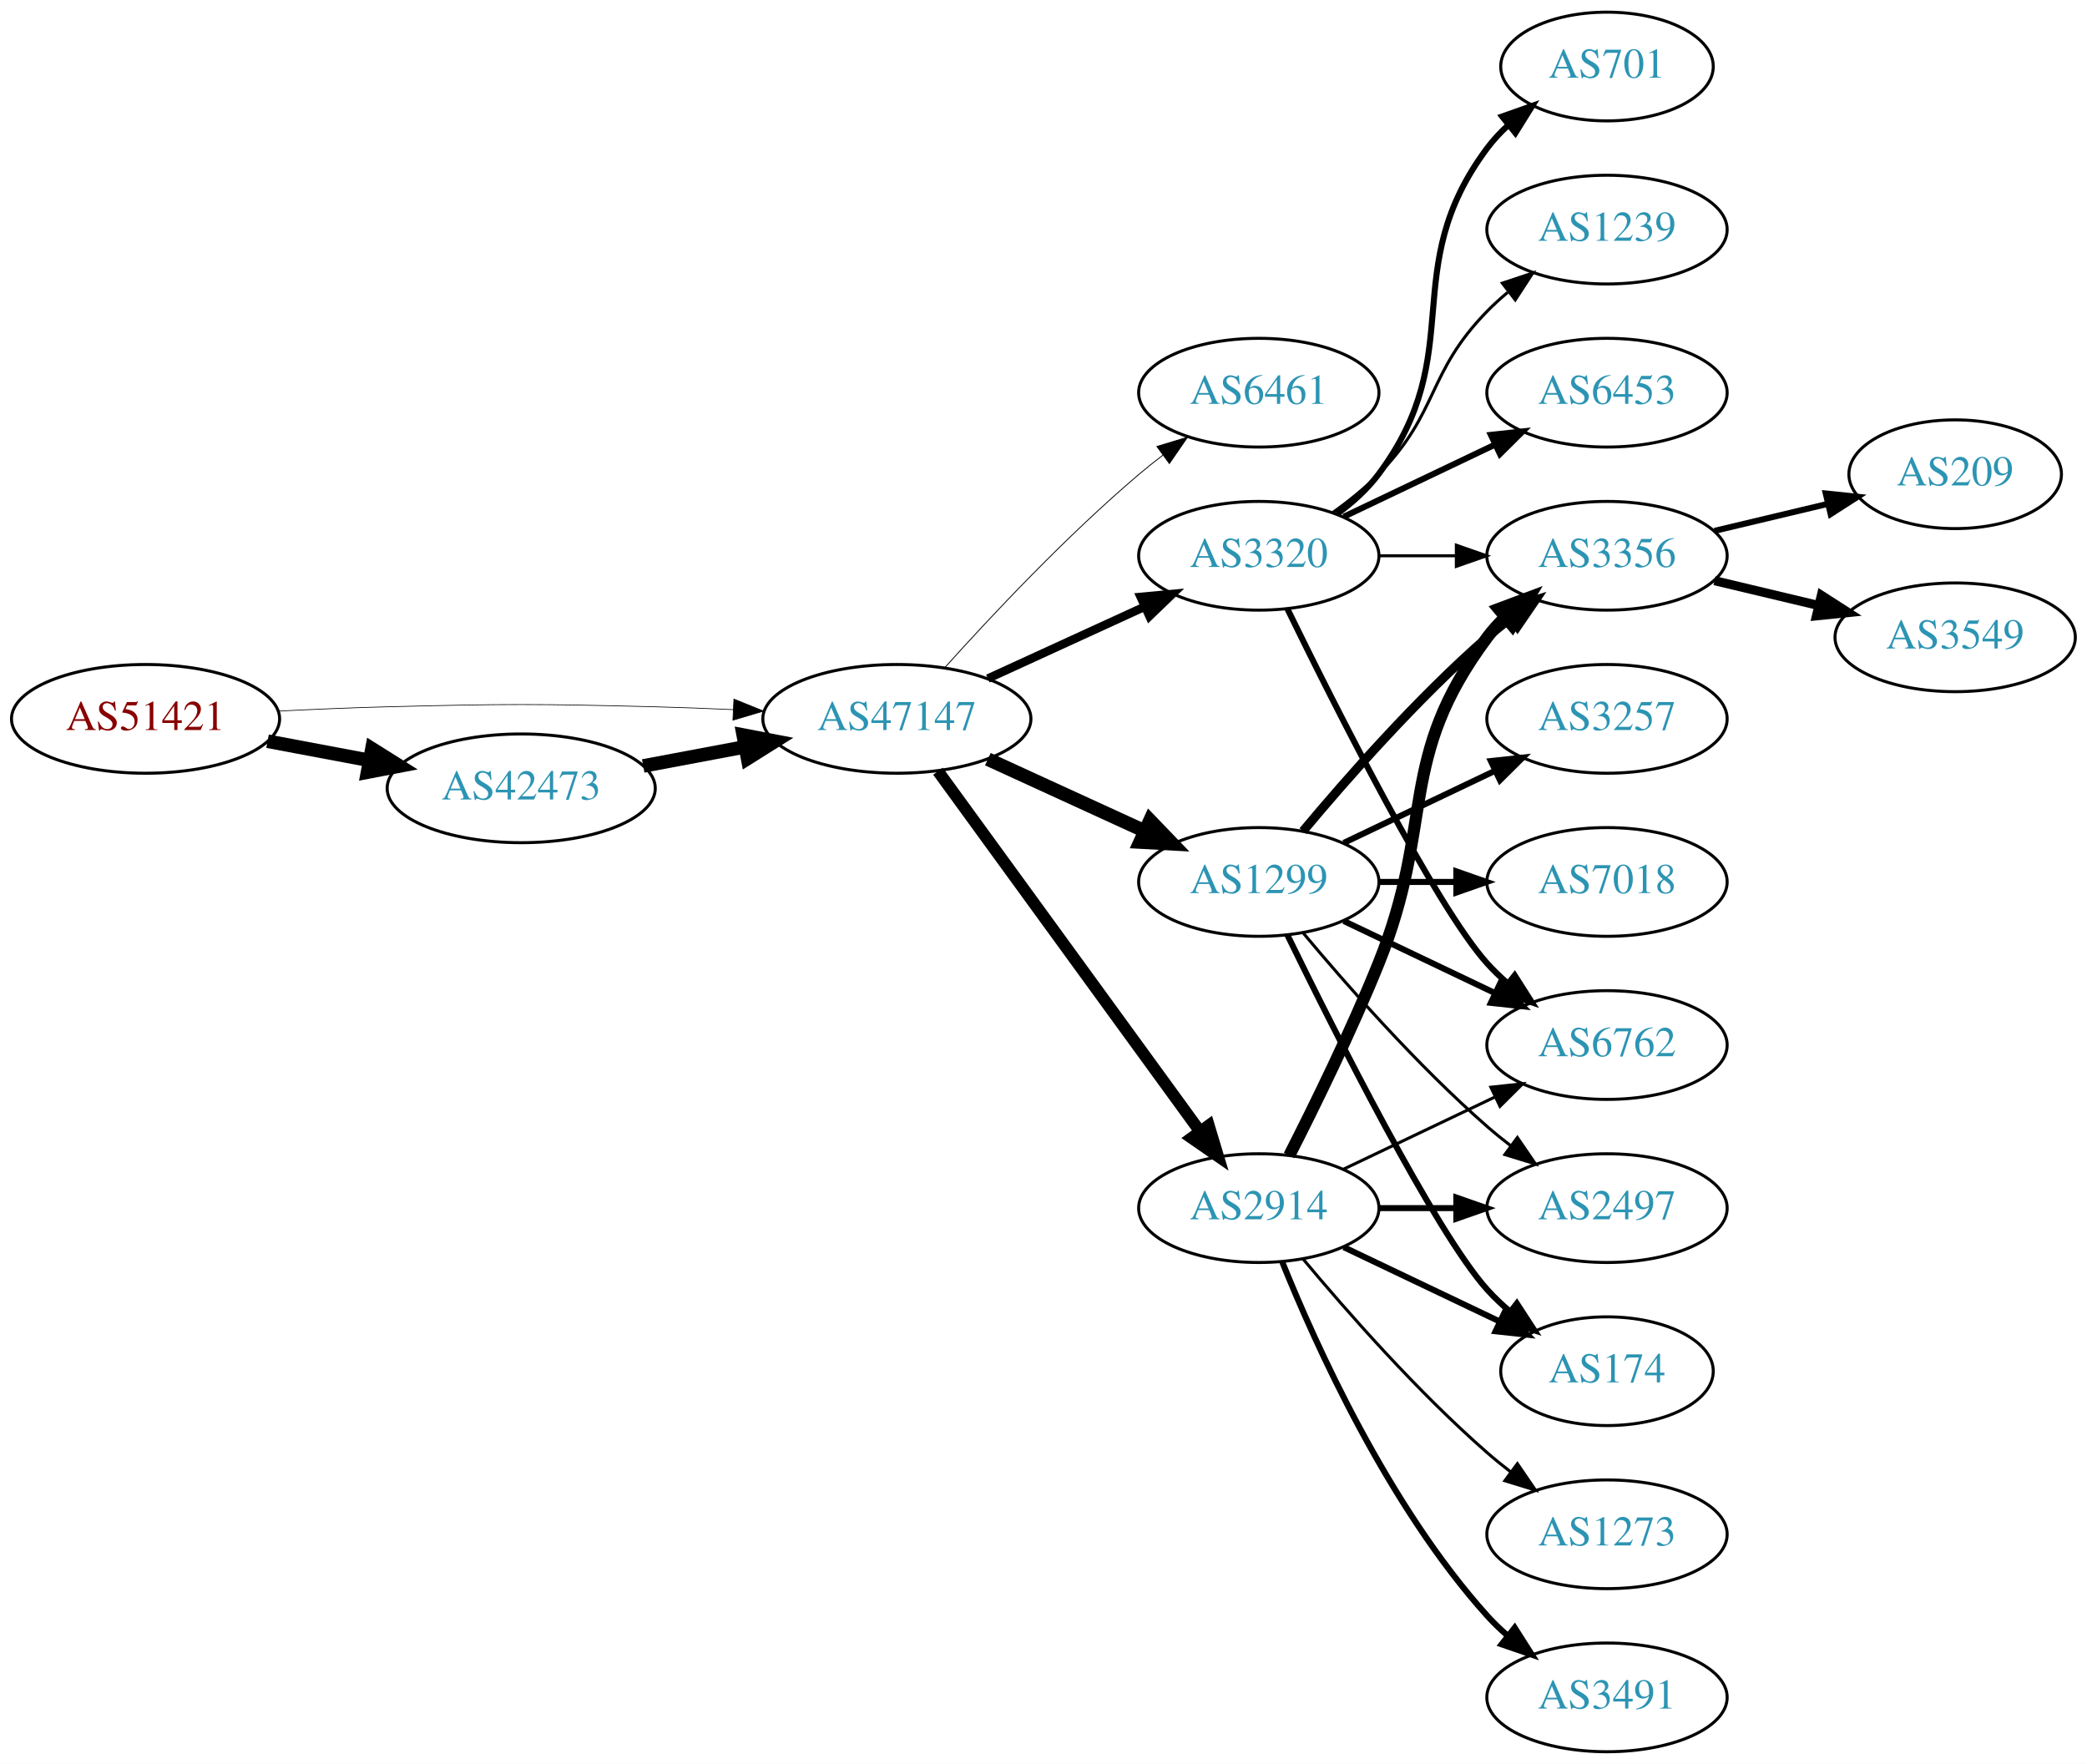
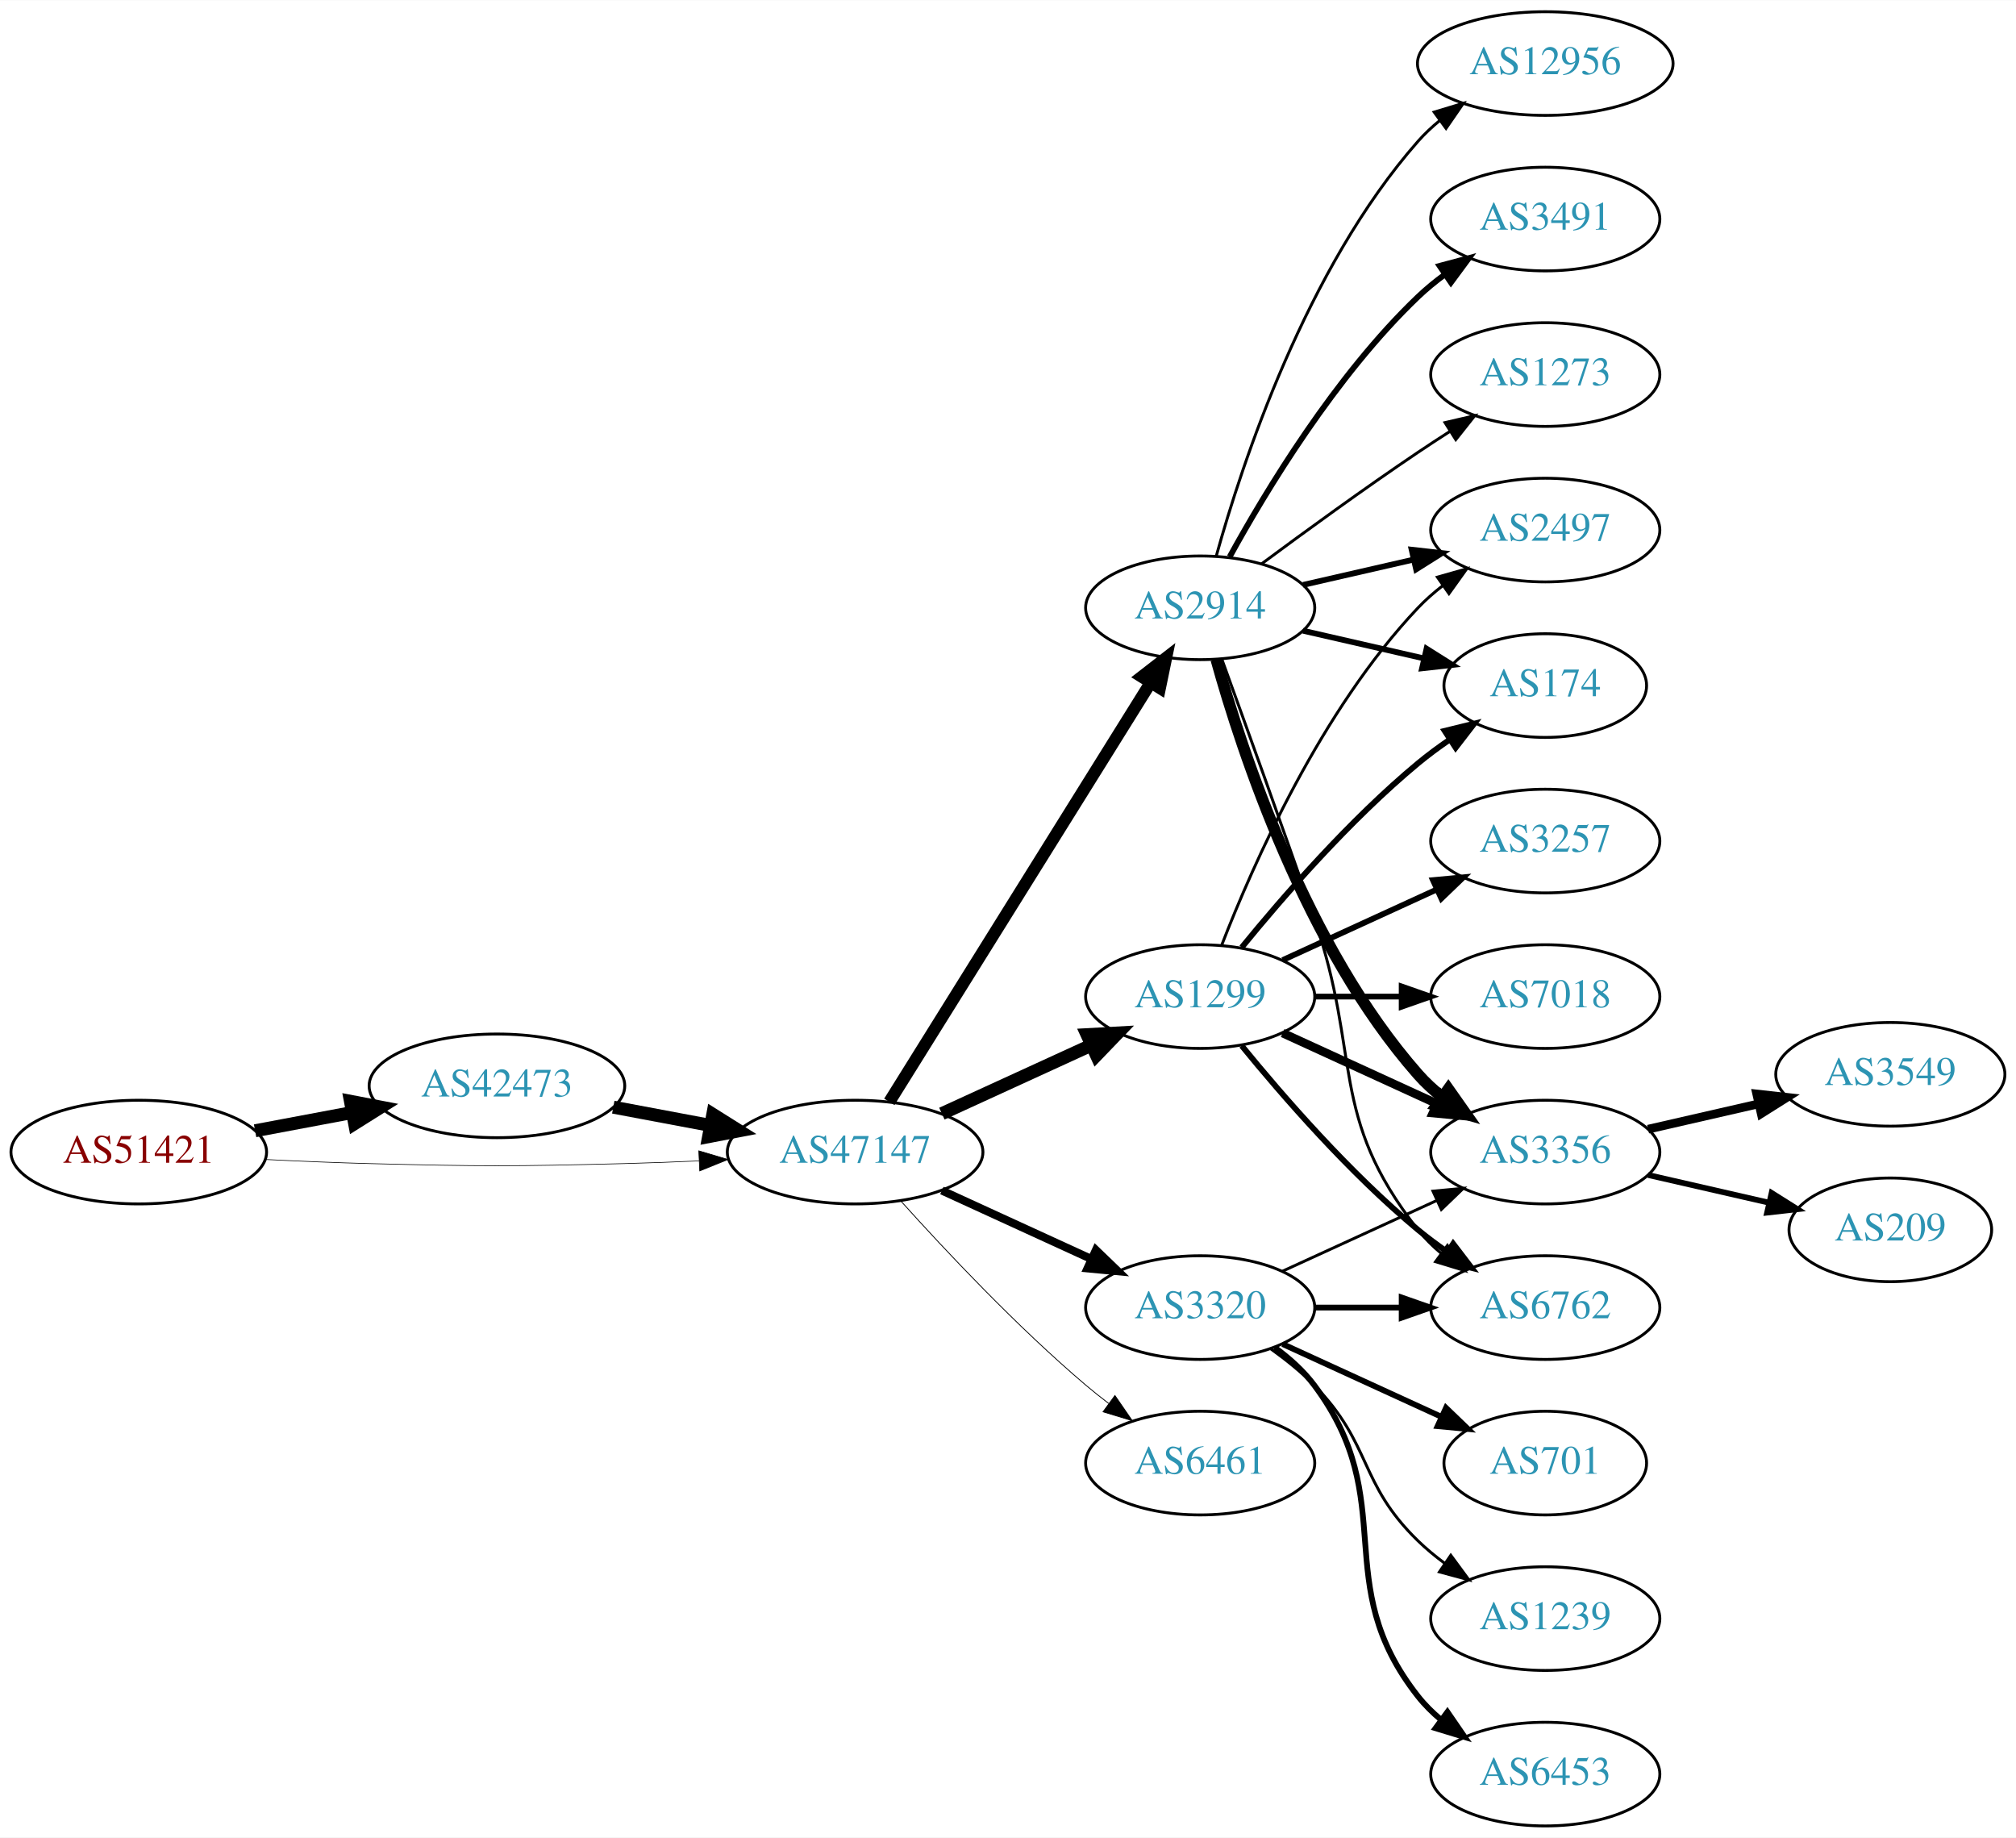
- <svg xmlns="http://www.w3.org/2000/svg" xmlns:xlink="http://www.w3.org/1999/xlink" width="691pt" height="584pt" viewBox="0.00 0.00 691.06 584.00">
-   <g id="graph0" class="graph" transform="scale(1 1) rotate(0) translate(4 580)">
-     <polygon fill="white" stroke="none" points="-4,4 -4,-580 687.055,-580 687.055,4 -4,4" />
+ <svg xmlns="http://www.w3.org/2000/svg" xmlns:xlink="http://www.w3.org/1999/xlink" width="700pt" height="638pt" viewBox="0.00 0.00 700.15 638.00">
+   <g id="graph0" class="graph" transform="scale(1 1) rotate(0) translate(4 634)">
+     <polygon fill="white" stroke="none" points="-4,4 -4,-634 696.155,-634 696.155,4 -4,4" />
    <g id="node1" class="node">
      <g id="a_node1">
        <a xlink:href="/asn/51421" xlink:title="AS51421 ~ Heinrich THURNER [AT]">
-           <ellipse fill="#ffffff" stroke="black" cx="44.196" cy="-342" rx="44.393" ry="18" />
-           <text text-anchor="middle" x="44.196" y="-338.3" font-family="Times,serif" font-size="14.00" fill="#880000">AS51421</text>
+           <ellipse fill="#ffffff" stroke="black" cx="44.196" cy="-234" rx="44.393" ry="18" />
+           <text text-anchor="middle" x="44.196" y="-230.3" font-family="Times,serif" font-size="14.00" fill="#880000">AS51421</text>
        </a>
      </g>
    </g>
    <g id="node2" class="node">
      <g id="a_node2">
        <a xlink:href="/asn/42473" xlink:title="AS42473 ~ ANEXIA Internetdienstleistungs GmbH [AT]">
-           <ellipse fill="#ffffff" stroke="black" cx="168.588" cy="-319" rx="44.393" ry="18" />
-           <text text-anchor="middle" x="168.588" y="-315.3" font-family="Times,serif" font-size="14.00" fill="#2c94b3">AS42473</text>
+           <ellipse fill="#ffffff" stroke="black" cx="168.588" cy="-257" rx="44.393" ry="18" />
+           <text text-anchor="middle" x="168.588" y="-253.3" font-family="Times,serif" font-size="14.00" fill="#2c94b3">AS42473</text>
        </a>
      </g>
    </g>
    <g id="edge1" class="edge">
-       <path fill="none" stroke="black" stroke-width="4.5" d="M84.595,-334.596C95.296,-332.585 107.019,-330.382 118.196,-328.282" />
-       <polygon fill="black" stroke="black" stroke-width="4.5" points="119.162,-332.107 128.263,-326.39 117.707,-324.367 119.162,-332.107" />
+       <path fill="none" stroke="black" stroke-width="4.5" d="M84.595,-241.404C95.296,-243.415 107.019,-245.618 118.196,-247.718" />
+       <polygon fill="black" stroke="black" stroke-width="4.5" points="117.707,-251.633 128.263,-249.61 119.162,-243.893 117.707,-251.633" />
    </g>
    <g id="node3" class="node">
      <g id="a_node3">
        <a xlink:href="/asn/47147" xlink:title="AS47147 ~ ANEXIA Internetdienstleistungs GmbH [AT]">
-           <ellipse fill="#ffffff" stroke="black" cx="292.98" cy="-342" rx="44.393" ry="18" />
-           <text text-anchor="middle" x="292.98" y="-338.3" font-family="Times,serif" font-size="14.00" fill="#2c94b3">AS47147</text>
+           <ellipse fill="#ffffff" stroke="black" cx="292.98" cy="-234" rx="44.393" ry="18" />
+           <text text-anchor="middle" x="292.98" y="-230.3" font-family="Times,serif" font-size="14.00" fill="#2c94b3">AS47147</text>
        </a>
      </g>
    </g>
    <g id="edge2" class="edge">
-       <path fill="none" stroke="black" stroke-width="0.231" d="M88.339,-344.575C100.033,-345.165 112.694,-345.705 124.392,-346 163.665,-346.991 173.511,-346.991 212.784,-346 221.192,-345.788 230.098,-345.449 238.784,-345.056" />
-       <polygon fill="black" stroke="black" stroke-width="0.231" points="239.017,-348.549 248.838,-344.575 238.682,-341.557 239.017,-348.549" />
+       <path fill="none" stroke="black" stroke-width="0.225" d="M88.339,-231.425C100.033,-230.835 112.694,-230.295 124.392,-230 163.665,-229.009 173.511,-229.009 212.784,-230 221.192,-230.212 230.098,-230.551 238.784,-230.944" />
+       <polygon fill="black" stroke="black" stroke-width="0.225" points="238.682,-234.443 248.838,-231.425 239.017,-227.451 238.682,-234.443" />
    </g>
    <g id="edge3" class="edge">
-       <path fill="none" stroke="black" stroke-width="4.5" d="M208.988,-326.404C219.688,-328.415 231.411,-330.618 242.589,-332.718" />
-       <polygon fill="black" stroke="black" stroke-width="4.5" points="242.1,-336.633 252.655,-334.61 243.554,-328.893 242.1,-336.633" />
+       <path fill="none" stroke="black" stroke-width="4.5" d="M208.988,-249.596C219.688,-247.585 231.411,-245.382 242.589,-243.282" />
+       <polygon fill="black" stroke="black" stroke-width="4.5" points="243.554,-247.107 252.655,-241.39 242.1,-239.367 243.554,-247.107" />
    </g>
    <g id="node4" class="node">
      <g id="a_node4">
-         <a xlink:href="/asn/6461" xlink:title="AS6461 ~ Zayo Bandwidth [US]">
-           <ellipse fill="#ffffff" stroke="black" cx="412.823" cy="-450" rx="39.794" ry="18" />
-           <text text-anchor="middle" x="412.823" y="-446.3" font-family="Times,serif" font-size="14.00" fill="#2c94b3">AS6461</text>
+         <a xlink:href="/asn/2914" xlink:title="AS2914 ~ NTT America, Inc. [US]">
+           <ellipse fill="#ffffff" stroke="black" cx="412.823" cy="-423" rx="39.794" ry="18" />
+           <text text-anchor="middle" x="412.823" y="-419.3" font-family="Times,serif" font-size="14.00" fill="#2c94b3">AS2914</text>
        </a>
      </g>
    </g>
    <g id="edge4" class="edge">
-       <path fill="none" stroke="black" stroke-width="0.281" d="M308.913,-359.044C324.239,-376.097 349.175,-402.65 373.176,-423 375.674,-425.117 378.334,-427.232 381.045,-429.293" />
-       <polygon fill="black" stroke="black" stroke-width="0.281" points="379.082,-432.194 389.222,-435.266 383.212,-426.541 379.082,-432.194" />
+       <path fill="none" stroke="black" stroke-width="4.219" d="M304.856,-251.442C325.639,-284.775 371.099,-357.686 395.528,-396.866" />
+       <polygon fill="black" stroke="black" stroke-width="4.219" points="392.551,-399.068 400.974,-405.6 398.816,-395.161 392.551,-399.068" />
    </g>
    <g id="node5" class="node">
      <g id="a_node5">
-         <a xlink:href="/asn/3320" xlink:title="AS3320 ~ DTAG [DE]">
-           <ellipse fill="#ffffff" stroke="black" cx="412.823" cy="-396" rx="39.794" ry="18" />
-           <text text-anchor="middle" x="412.823" y="-392.3" font-family="Times,serif" font-size="14.00" fill="#2c94b3">AS3320</text>
-         </a>
-       </g>
-     </g>
-     <g id="edge5" class="edge">
-       <path fill="none" stroke="black" stroke-width="2.812" d="M323.11,-355.348C338.721,-362.502 358.119,-371.391 374.791,-379.03" />
-       <polygon fill="black" stroke="black" stroke-width="2.812" points="373.694,-382.378 384.243,-383.362 376.61,-376.014 373.694,-382.378" />
-     </g>
-     <g id="node6" class="node">
-       <g id="a_node6">
-         <a xlink:href="/asn/2914" xlink:title="AS2914 ~ NTT America, Inc. [US]">
-           <ellipse fill="#ffffff" stroke="black" cx="412.823" cy="-180" rx="39.794" ry="18" />
-           <text text-anchor="middle" x="412.823" y="-176.3" font-family="Times,serif" font-size="14.00" fill="#2c94b3">AS2914</text>
-         </a>
-       </g>
-     </g>
-     <g id="edge6" class="edge">
-       <path fill="none" stroke="black" stroke-width="3.938" d="M306.592,-324.663C327.412,-296.04 369.075,-238.767 393.264,-205.514" />
-       <polygon fill="black" stroke="black" stroke-width="3.938" points="396.25,-207.358 399.302,-197.212 390.589,-203.24 396.25,-207.358" />
-     </g>
-     <g id="node7" class="node">
-       <g id="a_node7">
        <a xlink:href="/asn/1299" xlink:title="AS1299 ~ Telia Carrier [EU]">
          <ellipse fill="#ffffff" stroke="black" cx="412.823" cy="-288" rx="39.794" ry="18" />
          <text text-anchor="middle" x="412.823" y="-284.3" font-family="Times,serif" font-size="14.00" fill="#2c94b3">AS1299</text>
        </a>
      </g>
    </g>
+     <g id="edge5" class="edge">
+       <path fill="none" stroke="black" stroke-width="4.5" d="M323.11,-247.348C338.721,-254.502 358.119,-263.391 374.791,-271.03" />
+       <polygon fill="black" stroke="black" stroke-width="4.5" points="373.512,-274.775 384.243,-275.362 376.792,-267.616 373.512,-274.775" />
+     </g>
+     <g id="node6" class="node">
+       <g id="a_node6">
+         <a xlink:href="/asn/3320" xlink:title="AS3320 ~ DTAG [DE]">
+           <ellipse fill="#ffffff" stroke="black" cx="412.823" cy="-180" rx="39.794" ry="18" />
+           <text text-anchor="middle" x="412.823" y="-176.3" font-family="Times,serif" font-size="14.00" fill="#2c94b3">AS3320</text>
+         </a>
+       </g>
+     </g>
+     <g id="edge6" class="edge">
+       <path fill="none" stroke="black" stroke-width="2.812" d="M323.11,-220.652C338.721,-213.498 358.119,-204.609 374.791,-196.97" />
+       <polygon fill="black" stroke="black" stroke-width="2.812" points="376.61,-199.986 384.243,-192.638 373.694,-193.622 376.61,-199.986" />
+     </g>
+     <g id="node7" class="node">
+       <g id="a_node7">
+         <a xlink:href="/asn/6461" xlink:title="AS6461 ~ Zayo Bandwidth [US]">
+           <ellipse fill="#ffffff" stroke="black" cx="412.823" cy="-126" rx="39.794" ry="18" />
+           <text text-anchor="middle" x="412.823" y="-122.3" font-family="Times,serif" font-size="14.00" fill="#2c94b3">AS6461</text>
+         </a>
+       </g>
+     </g>
    <g id="edge7" class="edge">
-       <path fill="none" stroke="black" stroke-width="4.5" d="M323.11,-328.652C338.721,-321.498 358.119,-312.609 374.791,-304.97" />
-       <polygon fill="black" stroke="black" stroke-width="4.5" points="376.792,-308.384 384.243,-300.638 373.512,-301.225 376.792,-308.384" />
+       <path fill="none" stroke="black" stroke-width="0.281" d="M308.913,-216.956C324.239,-199.903 349.175,-173.35 373.176,-153 375.674,-150.883 378.334,-148.768 381.045,-146.707" />
+       <polygon fill="black" stroke="black" stroke-width="0.281" points="383.212,-149.459 389.222,-140.734 379.082,-143.806 383.212,-149.459" />
    </g>
    <g id="node8" class="node">
      <g id="a_node8">
-         <a xlink:href="/asn/701" xlink:title="AS701 ~ UUNET [US]">
-           <ellipse fill="#ffffff" stroke="black" cx="528.116" cy="-558" rx="35.194" ry="18" />
-           <text text-anchor="middle" x="528.116" y="-554.3" font-family="Times,serif" font-size="14.00" fill="#2c94b3">AS701</text>
+         <a xlink:href="/asn/12956" xlink:title="AS12956 ~ TELXIUS [ES]">
+           <ellipse fill="#ffffff" stroke="black" cx="532.666" cy="-612" rx="44.393" ry="18" />
+           <text text-anchor="middle" x="532.666" y="-608.3" font-family="Times,serif" font-size="14.00" fill="#2c94b3">AS12956</text>
        </a>
      </g>
    </g>
    <g id="edge8" class="edge">
-       <path fill="none" stroke="black" stroke-width="2" d="M438.754,-409.882C443.83,-413.611 448.748,-418.016 452.469,-423 482.741,-463.542 458.198,-490.458 488.469,-531 490.477,-533.689 492.833,-536.209 495.374,-538.546" />
-       <polygon fill="black" stroke="black" stroke-width="2" points="493.403,-541.452 503.39,-544.989 497.789,-535.996 493.403,-541.452" />
+       <path fill="none" stroke="black" d="M418.396,-440.946C427.302,-472.995 449.586,-540.842 488.469,-585 490.76,-587.601 493.361,-590.038 496.125,-592.301" />
+       <polygon fill="black" stroke="black" points="494.077,-595.14 504.218,-598.208 498.203,-589.485 494.077,-595.14" />
    </g>
    <g id="node9" class="node">
      <g id="a_node9">
-         <a xlink:href="/asn/6762" xlink:title="AS6762 ~ TELECOM ITALIA SPARKLE S.p.A. [IT]">
-           <ellipse fill="#ffffff" stroke="black" cx="528.116" cy="-234" rx="39.794" ry="18" />
-           <text text-anchor="middle" x="528.116" y="-230.3" font-family="Times,serif" font-size="14.00" fill="#2c94b3">AS6762</text>
+         <a xlink:href="/asn/2497" xlink:title="AS2497 ~ Internet Initiative Japan Inc. [JP]">
+           <ellipse fill="#ffffff" stroke="black" cx="532.666" cy="-450" rx="39.794" ry="18" />
+           <text text-anchor="middle" x="532.666" y="-446.3" font-family="Times,serif" font-size="14.00" fill="#2c94b3">AS2497</text>
        </a>
      </g>
    </g>
    <g id="edge9" class="edge">
-       <path fill="none" stroke="black" stroke-width="2" d="M422.261,-378.489C437.879,-346.491 471.266,-280.107 488.469,-261 490.472,-258.776 492.691,-256.637 495.023,-254.603" />
-       <polygon fill="black" stroke="black" stroke-width="2" points="497.554,-257.065 503.242,-248.127 493.221,-251.567 497.554,-257.065" />
+       <path fill="none" stroke="black" stroke-width="2" d="M448.542,-430.955C460.542,-433.704 474.163,-436.825 486.856,-439.733" />
+       <polygon fill="black" stroke="black" stroke-width="2" points="486.258,-443.187 496.787,-442.009 487.821,-436.364 486.258,-443.187" />
    </g>
    <g id="node10" class="node">
      <g id="a_node10">
-         <a xlink:href="/asn/1239" xlink:title="AS1239 ~ Sprint [US]">
-           <ellipse fill="#ffffff" stroke="black" cx="528.116" cy="-504" rx="39.794" ry="18" />
-           <text text-anchor="middle" x="528.116" y="-500.3" font-family="Times,serif" font-size="14.00" fill="#2c94b3">AS1239</text>
+         <a xlink:href="/asn/3356" xlink:title="AS3356 ~ Level 3 Parent, LLC [US]">
+           <ellipse fill="#ffffff" stroke="black" cx="532.666" cy="-234" rx="39.794" ry="18" />
+           <text text-anchor="middle" x="532.666" y="-230.3" font-family="Times,serif" font-size="14.00" fill="#2c94b3">AS3356</text>
        </a>
      </g>
    </g>
    <g id="edge10" class="edge">
-       <path fill="none" stroke="black" d="M437.417,-410.389C442.673,-414.148 448.005,-418.437 452.469,-423 472.642,-443.617 468.297,-456.383 488.469,-477 490.562,-479.139 492.846,-481.218 495.222,-483.21" />
-       <polygon fill="black" stroke="black" points="493.466,-486.275 503.522,-489.611 497.741,-480.732 493.466,-486.275" />
+       <path fill="none" stroke="black" stroke-width="4" d="M418.396,-405.054C427.302,-373.005 449.586,-305.158 488.469,-261 490.953,-258.179 493.803,-255.551 496.829,-253.129" />
+       <polygon fill="black" stroke="black" stroke-width="4" points="499.014,-255.869 505.118,-247.209 494.946,-250.172 499.014,-255.869" />
    </g>
    <g id="node11" class="node">
      <g id="a_node11">
-         <a xlink:href="/asn/6453" xlink:title="AS6453 ~ TATA COMMUNICATIONS (AMERICA) INC [US]">
-           <ellipse fill="#ffffff" stroke="black" cx="528.116" cy="-450" rx="39.794" ry="18" />
-           <text text-anchor="middle" x="528.116" y="-446.3" font-family="Times,serif" font-size="14.00" fill="#2c94b3">AS6453</text>
+         <a xlink:href="/asn/6762" xlink:title="AS6762 ~ TELECOM ITALIA SPARKLE S.p.A. [IT]">
+           <ellipse fill="#ffffff" stroke="black" cx="532.666" cy="-180" rx="39.794" ry="18" />
+           <text text-anchor="middle" x="532.666" y="-176.3" font-family="Times,serif" font-size="14.00" fill="#2c94b3">AS6762</text>
        </a>
      </g>
    </g>
    <g id="edge11" class="edge">
-       <path fill="none" stroke="black" stroke-width="2" d="M440.959,-408.934C455.953,-416.081 474.774,-425.052 490.998,-432.785" />
-       <polygon fill="black" stroke="black" stroke-width="2" points="489.668,-436.028 500.201,-437.171 492.68,-429.709 489.668,-436.028" />
+       <path fill="none" stroke="black" d="M420.371,-405.079C428.156,-383.688 441.478,-346.81 452.469,-315 468.994,-267.178 457.171,-246.754 488.469,-207 490.794,-204.047 493.538,-201.33 496.497,-198.853" />
+       <polygon fill="black" stroke="black" points="498.69,-201.585 504.694,-192.855 494.557,-195.936 498.69,-201.585" />
    </g>
    <g id="node12" class="node">
      <g id="a_node12">
-         <a xlink:href="/asn/3356" xlink:title="AS3356 ~ Level 3 Parent, LLC [US]">
-           <ellipse fill="#ffffff" stroke="black" cx="528.116" cy="-396" rx="39.794" ry="18" />
-           <text text-anchor="middle" x="528.116" y="-392.3" font-family="Times,serif" font-size="14.00" fill="#2c94b3">AS3356</text>
+         <a xlink:href="/asn/174" xlink:title="AS174 ~ Cogent Communications [US]">
+           <ellipse fill="#ffffff" stroke="black" cx="532.666" cy="-396" rx="35.194" ry="18" />
+           <text text-anchor="middle" x="532.666" y="-392.3" font-family="Times,serif" font-size="14.00" fill="#2c94b3">AS174</text>
        </a>
      </g>
    </g>
    <g id="edge12" class="edge">
-       <path fill="none" stroke="black" d="M452.495,-396C460.698,-396 469.462,-396 477.994,-396" />
-       <polygon fill="black" stroke="black" points="478.233,-399.5 488.233,-396 478.233,-392.5 478.233,-399.5" />
-     </g>
-     <g id="edge14" class="edge">
-       <path fill="none" stroke="black" d="M440.959,-192.934C455.953,-200.081 474.774,-209.052 490.998,-216.785" />
-       <polygon fill="black" stroke="black" points="489.668,-220.028 500.201,-221.171 492.68,-213.709 489.668,-220.028" />
-     </g>
-     <g id="edge13" class="edge">
-       <path fill="none" stroke="black" stroke-width="4" d="M422.904,-197.417C431.172,-213.634 443.434,-238.603 452.469,-261 471.399,-307.922 458.198,-328.458 488.469,-369 490.214,-371.336 492.221,-373.545 494.385,-375.617" />
-       <polygon fill="black" stroke="black" stroke-width="4" points="492.262,-378.405 502.185,-382.118 496.744,-373.027 492.262,-378.405" />
+       <path fill="none" stroke="black" stroke-width="2" d="M448.542,-415.045C461.635,-412.045 476.657,-408.604 490.298,-405.478" />
+       <polygon fill="black" stroke="black" stroke-width="2" points="491.439,-408.807 500.405,-403.162 489.876,-401.984 491.439,-408.807" />
    </g>
    <g id="node13" class="node">
      <g id="a_node13">
-         <a xlink:href="/asn/174" xlink:title="AS174 ~ Cogent Communications [US]">
-           <ellipse fill="#ffffff" stroke="black" cx="528.116" cy="-126" rx="35.194" ry="18" />
-           <text text-anchor="middle" x="528.116" y="-122.3" font-family="Times,serif" font-size="14.00" fill="#2c94b3">AS174</text>
-         </a>
-       </g>
-     </g>
-     <g id="edge15" class="edge">
-       <path fill="none" stroke="black" stroke-width="2" d="M440.959,-167.066C456.391,-159.71 475.877,-150.423 492.412,-142.541" />
-       <polygon fill="black" stroke="black" stroke-width="2" points="494.232,-145.551 501.754,-138.089 491.221,-139.232 494.232,-145.551" />
+         <a xlink:href="/asn/3491" xlink:title="AS3491 ~ PCCW Global, Inc. [US]">
+           <ellipse fill="#ffffff" stroke="black" cx="532.666" cy="-558" rx="39.794" ry="18" />
+           <text text-anchor="middle" x="532.666" y="-554.3" font-family="Times,serif" font-size="14.00" fill="#2c94b3">AS3491</text>
+         </a>
+       </g>
+     </g>
+     <g id="edge13" class="edge">
+       <path fill="none" stroke="black" stroke-width="2" d="M423.064,-440.713C435.61,-463.561 459.787,-503.611 488.469,-531 491.338,-533.739 494.527,-536.347 497.836,-538.785" />
+       <polygon fill="black" stroke="black" stroke-width="2" points="495.959,-541.742 506.195,-544.477 499.899,-535.956 495.959,-541.742" />
    </g>
    <g id="node14" class="node">
      <g id="a_node14">
-         <a xlink:href="/asn/3491" xlink:title="AS3491 ~ PCCW Global, Inc. [US]">
-           <ellipse fill="#ffffff" stroke="black" cx="528.116" cy="-18" rx="39.794" ry="18" />
-           <text text-anchor="middle" x="528.116" y="-14.3" font-family="Times,serif" font-size="14.00" fill="#2c94b3">AS3491</text>
-         </a>
-       </g>
+         <a xlink:href="/asn/1273" xlink:title="AS1273 ~ Vodafone Group PLC [EU]">
+           <ellipse fill="#ffffff" stroke="black" cx="532.666" cy="-504" rx="39.794" ry="18" />
+           <text text-anchor="middle" x="532.666" y="-500.3" font-family="Times,serif" font-size="14.00" fill="#2c94b3">AS1273</text>
+         </a>
+       </g>
+     </g>
+     <g id="edge14" class="edge">
+       <path fill="none" stroke="black" d="M434.153,-438.277C449.016,-449.304 469.76,-464.407 488.469,-477 492.018,-479.389 495.769,-481.839 499.517,-484.242" />
+       <polygon fill="black" stroke="black" points="497.843,-487.325 508.166,-489.712 501.585,-481.409 497.843,-487.325" />
+     </g>
+     <g id="edge19" class="edge">
+       <path fill="none" stroke="black" d="M420.346,-305.994C431.097,-333.728 454.754,-387.429 488.469,-423 491.055,-425.728 493.973,-428.294 497.041,-430.677" />
+       <polygon fill="black" stroke="black" points="495.195,-433.658 505.389,-436.543 499.219,-427.93 495.195,-433.658" />
    </g>
    <g id="edge16" class="edge">
-       <path fill="none" stroke="black" stroke-width="2" d="M420.571,-162.213C431.622,-134.757 455.675,-81.422 488.469,-45 490.472,-42.776 492.691,-40.637 495.023,-38.603" />
-       <polygon fill="black" stroke="black" stroke-width="2" points="497.554,-41.065 503.242,-32.127 493.221,-35.567 497.554,-41.065" />
+       <path fill="none" stroke="black" stroke-width="3" d="M441.452,-275.339C457.409,-268.027 477.679,-258.739 494.962,-250.819" />
+       <polygon fill="black" stroke="black" stroke-width="3" points="496.577,-253.929 504.21,-246.581 493.661,-247.565 496.577,-253.929" />
+     </g>
+     <g id="edge18" class="edge">
+       <path fill="none" stroke="black" stroke-width="2" d="M427.242,-270.935C441.357,-253.625 464.771,-226.655 488.469,-207 491.686,-204.332 495.186,-201.73 498.757,-199.259" />
+       <polygon fill="black" stroke="black" stroke-width="2" points="500.68,-202.183 507.113,-193.764 496.835,-196.334 500.68,-202.183" />
+     </g>
+     <g id="edge15" class="edge">
+       <path fill="none" stroke="black" stroke-width="2" d="M427.242,-305.065C441.357,-322.375 464.771,-349.345 488.469,-369 491.933,-371.872 495.725,-374.669 499.58,-377.308" />
+       <polygon fill="black" stroke="black" stroke-width="2" points="497.722,-380.275 508.012,-382.797 501.541,-374.408 497.722,-380.275" />
    </g>
    <g id="node15" class="node">
      <g id="a_node15">
-         <a xlink:href="/asn/2497" xlink:title="AS2497 ~ Internet Initiative Japan Inc. [JP]">
-           <ellipse fill="#ffffff" stroke="black" cx="528.116" cy="-180" rx="39.794" ry="18" />
-           <text text-anchor="middle" x="528.116" y="-176.3" font-family="Times,serif" font-size="14.00" fill="#2c94b3">AS2497</text>
+         <a xlink:href="/asn/3257" xlink:title="AS3257 ~ GTT [DE]">
+           <ellipse fill="#ffffff" stroke="black" cx="532.666" cy="-342" rx="39.794" ry="18" />
+           <text text-anchor="middle" x="532.666" y="-338.3" font-family="Times,serif" font-size="14.00" fill="#2c94b3">AS3257</text>
        </a>
      </g>
    </g>
    <g id="edge17" class="edge">
-       <path fill="none" stroke="black" stroke-width="2" d="M452.495,-180C460.698,-180 469.462,-180 477.994,-180" />
-       <polygon fill="black" stroke="black" stroke-width="2" points="478.233,-183.5 488.233,-180 478.233,-176.5 478.233,-183.5" />
+       <path fill="none" stroke="black" stroke-width="2" d="M441.452,-300.661C457.409,-307.973 477.679,-317.261 494.962,-325.181" />
+       <polygon fill="black" stroke="black" stroke-width="2" points="493.661,-328.435 504.21,-329.419 496.577,-322.071 493.661,-328.435" />
    </g>
    <g id="node16" class="node">
      <g id="a_node16">
-         <a xlink:href="/asn/1273" xlink:title="AS1273 ~ Vodafone Group PLC [EU]">
-           <ellipse fill="#ffffff" stroke="black" cx="528.116" cy="-72" rx="39.794" ry="18" />
-           <text text-anchor="middle" x="528.116" y="-68.3" font-family="Times,serif" font-size="14.00" fill="#2c94b3">AS1273</text>
-         </a>
-       </g>
-     </g>
-     <g id="edge18" class="edge">
-       <path fill="none" stroke="black" d="M427.453,-163.183C441.736,-146.071 465.282,-119.255 488.469,-99 490.935,-96.846 493.574,-94.706 496.271,-92.628" />
-       <polygon fill="black" stroke="black" points="498.444,-95.375 504.425,-86.63 494.296,-89.736 498.444,-95.375" />
+         <a xlink:href="/asn/7018" xlink:title="AS7018 ~ AT&amp;T Services, Inc. [US]">
+           <ellipse fill="#ffffff" stroke="black" cx="532.666" cy="-288" rx="39.794" ry="18" />
+           <text text-anchor="middle" x="532.666" y="-284.3" font-family="Times,serif" font-size="14.00" fill="#2c94b3">AS7018</text>
+         </a>
+       </g>
+     </g>
+     <g id="edge20" class="edge">
+       <path fill="none" stroke="black" stroke-width="2" d="M452.736,-288C462.289,-288 472.639,-288 482.601,-288" />
+       <polygon fill="black" stroke="black" stroke-width="2" points="482.794,-291.5 492.794,-288 482.794,-284.5 482.794,-291.5" />
+     </g>
+     <g id="edge27" class="edge">
+       <path fill="none" stroke="black" d="M441.452,-192.661C457.409,-199.973 477.679,-209.261 494.962,-217.181" />
+       <polygon fill="black" stroke="black" points="493.661,-220.435 504.21,-221.419 496.577,-214.071 493.661,-220.435" />
    </g>
    <g id="edge23" class="edge">
-       <path fill="none" stroke="black" stroke-width="2" d="M440.959,-275.066C455.953,-267.919 474.774,-258.948 490.998,-251.215" />
-       <polygon fill="black" stroke="black" stroke-width="2" points="492.68,-254.291 500.201,-246.829 489.668,-247.972 492.68,-254.291" />
-     </g>
-     <g id="edge21" class="edge">
-       <path fill="none" stroke="black" stroke-width="3" d="M427.453,-304.817C441.736,-321.929 465.282,-348.745 488.469,-369 490.935,-371.154 493.574,-373.294 496.271,-375.372" />
-       <polygon fill="black" stroke="black" stroke-width="3" points="494.296,-378.264 504.425,-381.37 498.444,-372.625 494.296,-378.264" />
-     </g>
-     <g id="edge26" class="edge">
-       <path fill="none" stroke="black" stroke-width="2" d="M422.261,-270.489C437.879,-238.491 471.266,-172.107 488.469,-153 490.785,-150.428 493.39,-147.97 496.125,-145.657" />
-       <polygon fill="black" stroke="black" stroke-width="2" points="498.264,-148.428 504.049,-139.552 493.991,-142.883 498.264,-148.428" />
-     </g>
-     <g id="edge24" class="edge">
-       <path fill="none" stroke="black" d="M427.453,-271.183C441.736,-254.071 465.282,-227.255 488.469,-207 490.935,-204.846 493.574,-202.706 496.271,-200.628" />
-       <polygon fill="black" stroke="black" points="498.444,-203.375 504.425,-194.63 494.296,-197.736 498.444,-203.375" />
+       <path fill="none" stroke="black" stroke-width="2" d="M452.736,-180C462.289,-180 472.639,-180 482.601,-180" />
+       <polygon fill="black" stroke="black" stroke-width="2" points="482.794,-183.5 492.794,-180 482.794,-176.5 482.794,-183.5" />
    </g>
    <g id="node19" class="node">
      <g id="a_node19">
-         <a xlink:href="/asn/3257" xlink:title="AS3257 ~ GTT [DE]">
-           <ellipse fill="#ffffff" stroke="black" cx="528.116" cy="-342" rx="39.794" ry="18" />
-           <text text-anchor="middle" x="528.116" y="-338.3" font-family="Times,serif" font-size="14.00" fill="#2c94b3">AS3257</text>
-         </a>
-       </g>
-     </g>
-     <g id="edge22" class="edge">
-       <path fill="none" stroke="black" stroke-width="2" d="M440.959,-300.934C455.953,-308.081 474.774,-317.052 490.998,-324.785" />
-       <polygon fill="black" stroke="black" stroke-width="2" points="489.668,-328.028 500.201,-329.171 492.68,-321.709 489.668,-328.028" />
+         <a xlink:href="/asn/701" xlink:title="AS701 ~ UUNET [US]">
+           <ellipse fill="#ffffff" stroke="black" cx="532.666" cy="-126" rx="35.194" ry="18" />
+           <text text-anchor="middle" x="532.666" y="-122.3" font-family="Times,serif" font-size="14.00" fill="#2c94b3">AS701</text>
+         </a>
+       </g>
+     </g>
+     <g id="edge24" class="edge">
+       <path fill="none" stroke="black" stroke-width="2" d="M441.452,-167.339C457.868,-159.817 478.85,-150.202 496.446,-142.139" />
+       <polygon fill="black" stroke="black" stroke-width="2" points="498.191,-145.189 505.824,-137.842 495.275,-138.826 498.191,-145.189" />
    </g>
    <g id="node20" class="node">
      <g id="a_node20">
-         <a xlink:href="/asn/7018" xlink:title="AS7018 ~ AT&amp;T Services, Inc. [US]">
-           <ellipse fill="#ffffff" stroke="black" cx="528.116" cy="-288" rx="39.794" ry="18" />
-           <text text-anchor="middle" x="528.116" y="-284.3" font-family="Times,serif" font-size="14.00" fill="#2c94b3">AS7018</text>
+         <a xlink:href="/asn/1239" xlink:title="AS1239 ~ Sprint [US]">
+           <ellipse fill="#ffffff" stroke="black" cx="532.666" cy="-72" rx="39.794" ry="18" />
+           <text text-anchor="middle" x="532.666" y="-68.3" font-family="Times,serif" font-size="14.00" fill="#2c94b3">AS1239</text>
        </a>
      </g>
    </g>
    <g id="edge25" class="edge">
-       <path fill="none" stroke="black" stroke-width="2" d="M452.495,-288C460.698,-288 469.462,-288 477.994,-288" />
-       <polygon fill="black" stroke="black" stroke-width="2" points="478.233,-291.5 488.233,-288 478.233,-284.5 478.233,-291.5" />
+       <path fill="none" stroke="black" d="M437.417,-165.611C442.673,-161.852 448.005,-157.563 452.469,-153 472.642,-132.383 467.776,-119.094 488.469,-99 491.315,-96.237 494.488,-93.614 497.789,-91.166" />
+       <polygon fill="black" stroke="black" points="499.854,-93.993 506.136,-85.462 495.905,-88.214 499.854,-93.993" />
+     </g>
+     <g id="node21" class="node">
+       <g id="a_node21">
+         <a xlink:href="/asn/6453" xlink:title="AS6453 ~ TATA COMMUNICATIONS (AMERICA) INC [US]">
+           <ellipse fill="#ffffff" stroke="black" cx="532.666" cy="-18" rx="39.794" ry="18" />
+           <text text-anchor="middle" x="532.666" y="-14.3" font-family="Times,serif" font-size="14.00" fill="#2c94b3">AS6453</text>
+         </a>
+       </g>
+     </g>
+     <g id="edge26" class="edge">
+       <path fill="none" stroke="black" stroke-width="2" d="M438.754,-166.118C443.83,-162.389 448.748,-157.984 452.469,-153 482.741,-112.458 457.171,-84.754 488.469,-45 490.794,-42.047 493.538,-39.33 496.497,-36.853" />
+       <polygon fill="black" stroke="black" stroke-width="2" points="498.69,-39.585 504.694,-30.855 494.557,-33.936 498.69,-39.585" />
    </g>
    <g id="node17" class="node">
      <g id="a_node17">
-         <a xlink:href="/asn/209" xlink:title="AS209 ~ CenturyLink Communications, LLC [US]">
-           <ellipse fill="#ffffff" stroke="black" cx="643.409" cy="-423" rx="35.194" ry="18" />
-           <text text-anchor="middle" x="643.409" y="-419.3" font-family="Times,serif" font-size="14.00" fill="#2c94b3">AS209</text>
-         </a>
-       </g>
-     </g>
-     <g id="edge19" class="edge">
-       <path fill="none" stroke="black" stroke-width="2" d="M563.723,-404.248C575.518,-407.058 588.822,-410.229 601.09,-413.153" />
-       <polygon fill="black" stroke="black" stroke-width="2" points="600.556,-416.624 611.095,-415.537 602.179,-409.814 600.556,-416.624" />
+         <a xlink:href="/asn/3549" xlink:title="AS3549 ~ Level 3 Parent, LLC [US]">
+           <ellipse fill="#ffffff" stroke="black" cx="652.508" cy="-261" rx="39.794" ry="18" />
+           <text text-anchor="middle" x="652.508" y="-257.3" font-family="Times,serif" font-size="14.00" fill="#2c94b3">AS3549</text>
+         </a>
+       </g>
+     </g>
+     <g id="edge21" class="edge">
+       <path fill="none" stroke="black" stroke-width="3" d="M568.385,-241.955C580.385,-244.704 594.006,-247.825 606.698,-250.733" />
+       <polygon fill="black" stroke="black" stroke-width="3" points="606.101,-254.187 616.63,-253.009 607.664,-247.364 606.101,-254.187" />
    </g>
    <g id="node18" class="node">
      <g id="a_node18">
-         <a xlink:href="/asn/3549" xlink:title="AS3549 ~ Level 3 Parent, LLC [US]">
-           <ellipse fill="#ffffff" stroke="black" cx="643.409" cy="-369" rx="39.794" ry="18" />
-           <text text-anchor="middle" x="643.409" y="-365.3" font-family="Times,serif" font-size="14.00" fill="#2c94b3">AS3549</text>
-         </a>
-       </g>
-     </g>
-     <g id="edge20" class="edge">
-       <path fill="none" stroke="black" stroke-width="3" d="M563.723,-387.752C574.594,-385.162 586.749,-382.265 598.191,-379.538" />
-       <polygon fill="black" stroke="black" stroke-width="3" points="599.097,-382.92 608.014,-377.197 597.475,-376.111 599.097,-382.92" />
+         <a xlink:href="/asn/209" xlink:title="AS209 ~ CenturyLink Communications, LLC [US]">
+           <ellipse fill="#ffffff" stroke="black" cx="652.508" cy="-207" rx="35.194" ry="18" />
+           <text text-anchor="middle" x="652.508" y="-203.3" font-family="Times,serif" font-size="14.00" fill="#2c94b3">AS209</text>
+         </a>
+       </g>
+     </g>
+     <g id="edge22" class="edge">
+       <path fill="none" stroke="black" stroke-width="2" d="M568.385,-226.045C581.477,-223.045 596.499,-219.604 610.14,-216.478" />
+       <polygon fill="black" stroke="black" stroke-width="2" points="611.282,-219.807 620.247,-214.162 609.718,-212.984 611.282,-219.807" />
    </g>
  </g>
</svg>
